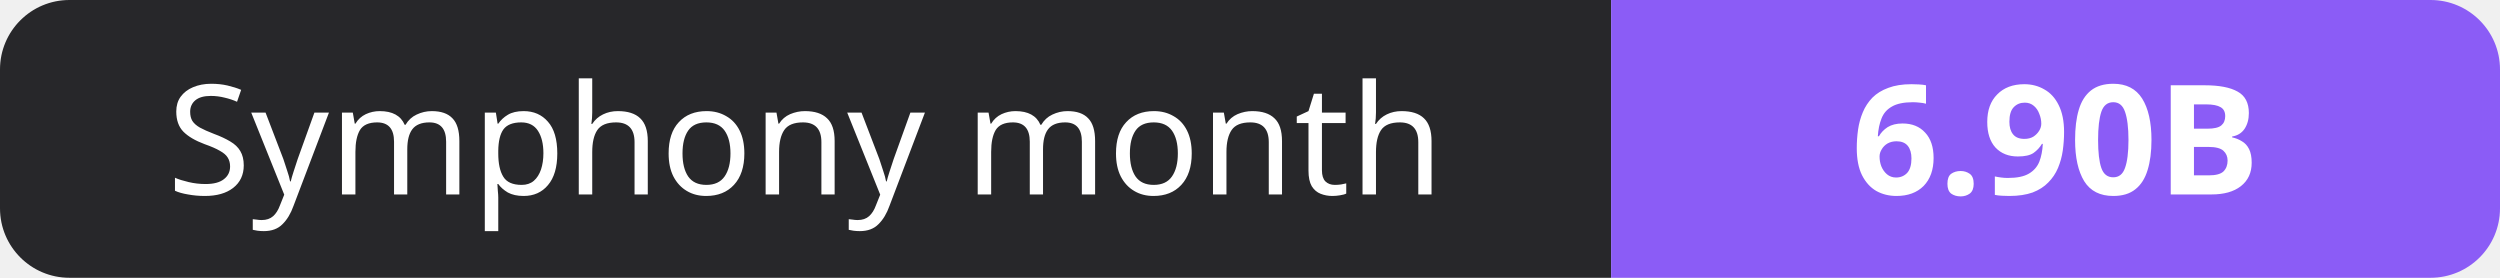
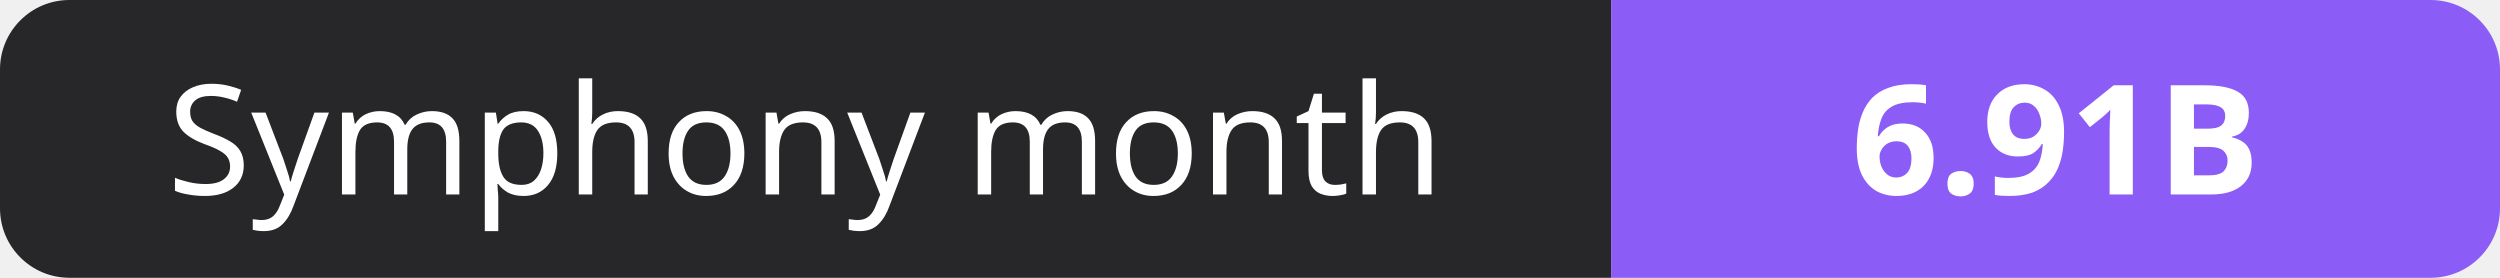
- <svg xmlns="http://www.w3.org/2000/svg" width="180" height="20" role="img" aria-label="Symphony month: 6.90B">
+ <svg xmlns="http://www.w3.org/2000/svg" width="180" height="20" role="img" aria-label="Symphony month: 6.91B">
  <clipPath id="r">
    <rect width="180" height="20" rx="5" fill="#fff" />
  </clipPath>
  <g clip-path="url(#r)">
    <rect width="116" height="20" fill="#27272a" />
    <rect x="116" width="64" height="20" fill="#8b5cf6" />
  </g>
  <g fill="#fff" text-anchor="middle" font-family="Verdana,Geneva,sans-serif" font-size="11">
    <text x="58.0" y="14">Symphony month</text>
-     <text x="148.0" y="14" font-weight="700">6.90B</text>
+     <text x="148.0" y="14" font-weight="700">6.91B</text>
  </g>
</svg>
